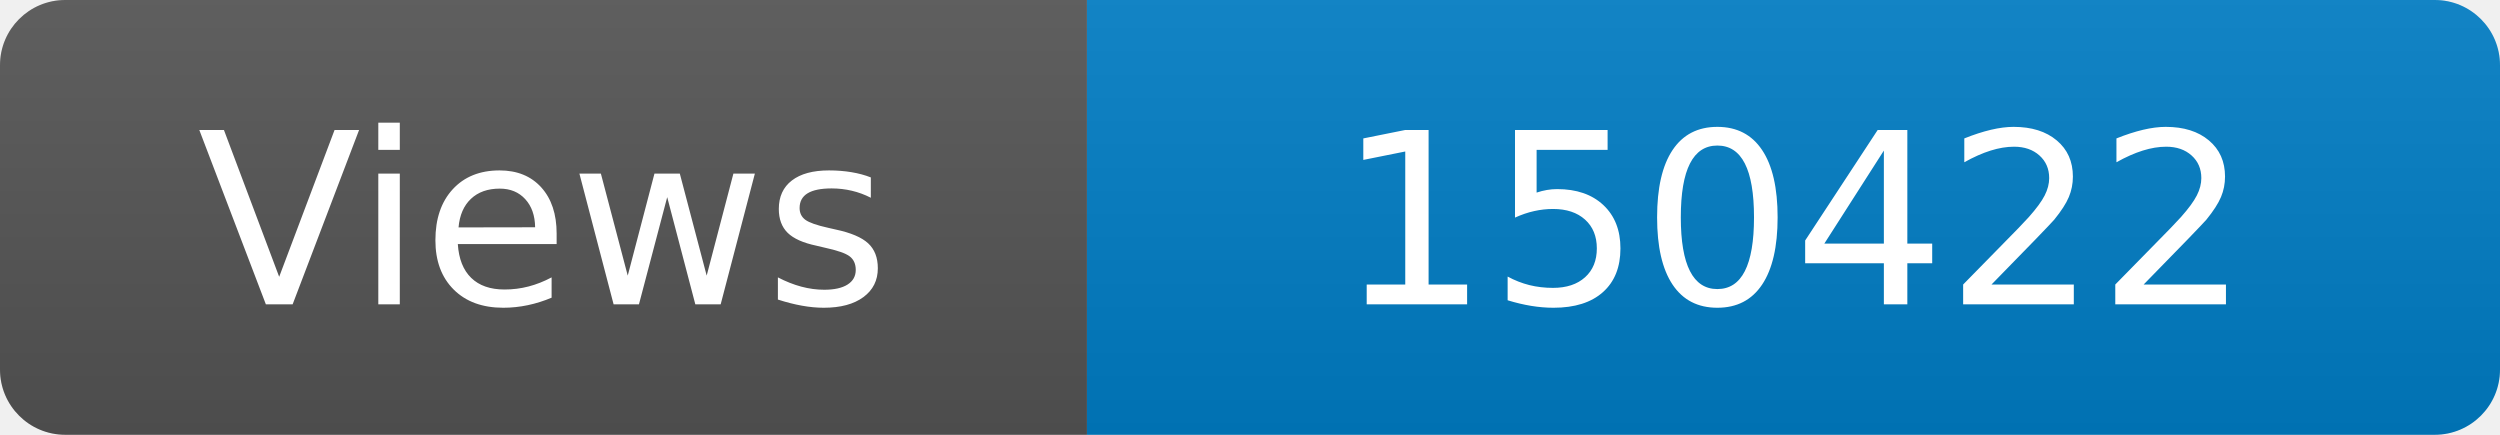
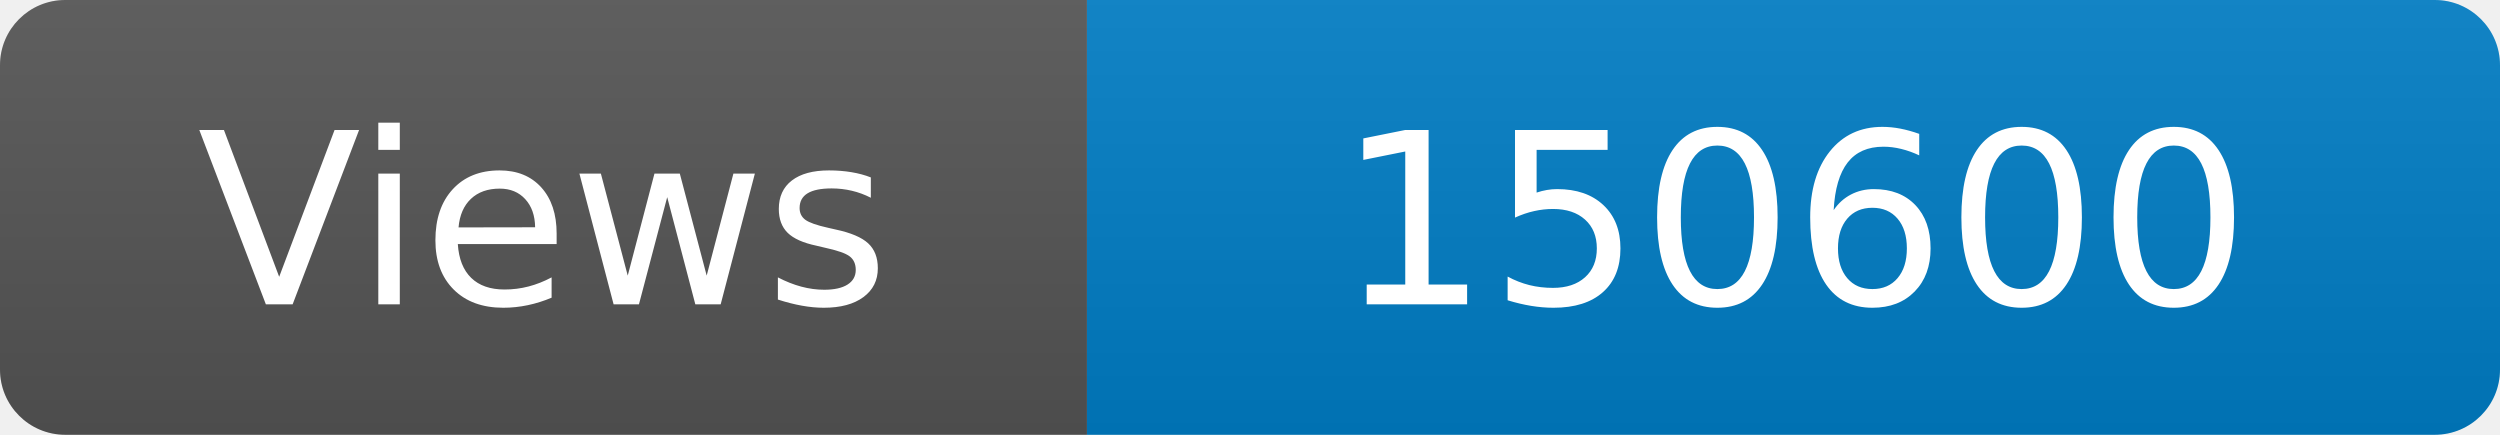
<svg xmlns="http://www.w3.org/2000/svg" width="115" height="20" role="img" aria-label="Maintained?: yes">
  <linearGradient id="s" x2="0" y2="100%">
    <stop offset="0" stop-color="#bbb" stop-opacity=".1" />
    <stop offset="1" stop-opacity=".1" />
  </linearGradient>
  <clipPath id="r">
    <rect width="115" height="20" rx="3" fill="#fff" />
  </clipPath>
  <g clip-path="url(#r)">
    <rect width="50" height="20" fill="#555" />
    <rect x="50" width="160" height="20" fill="#007ec6" />
    <rect width="115" height="20" fill="url(#s)" />
  </g>
  <g fill="#fff" text-anchor="middle" font-family="Verdana,Geneva,DejaVu Sans,sans-serif" font-size="110">
    <text x="250" y="140" transform="scale(.1)" fill="#fff">Views</text>
-     <text x="825" y="140" transform="scale(.1)" fill="#fff">150422</text>
+     <text x="825" y="140" transform="scale(.1)" fill="#fff">150600</text>
  </g>
</svg>
